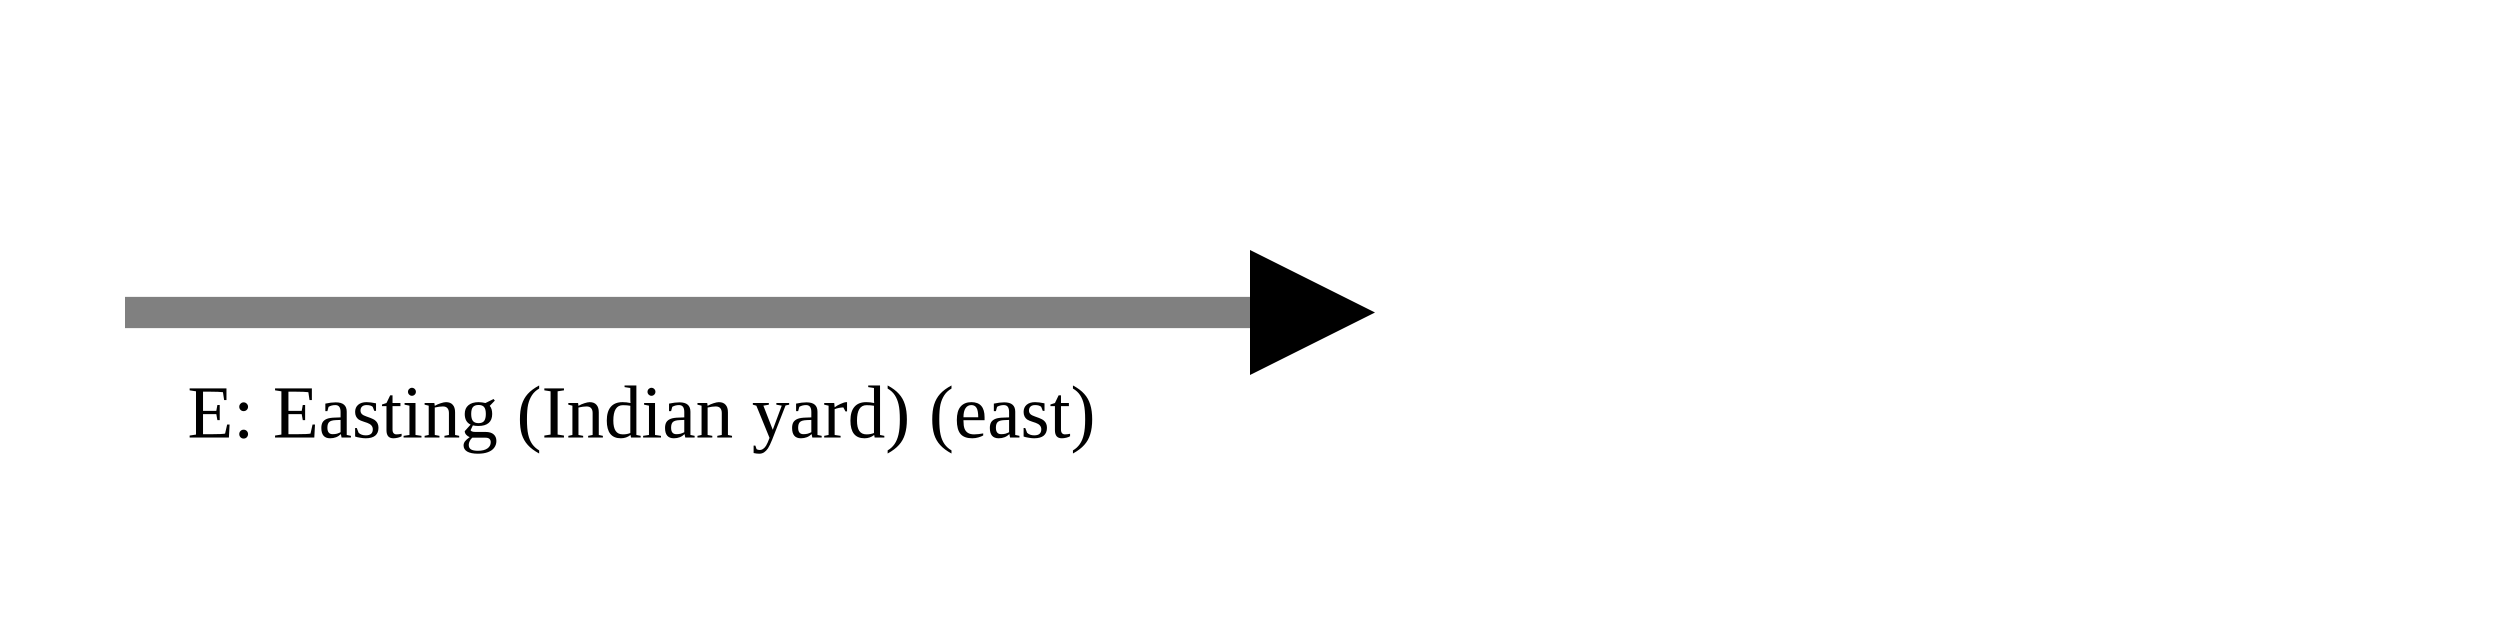
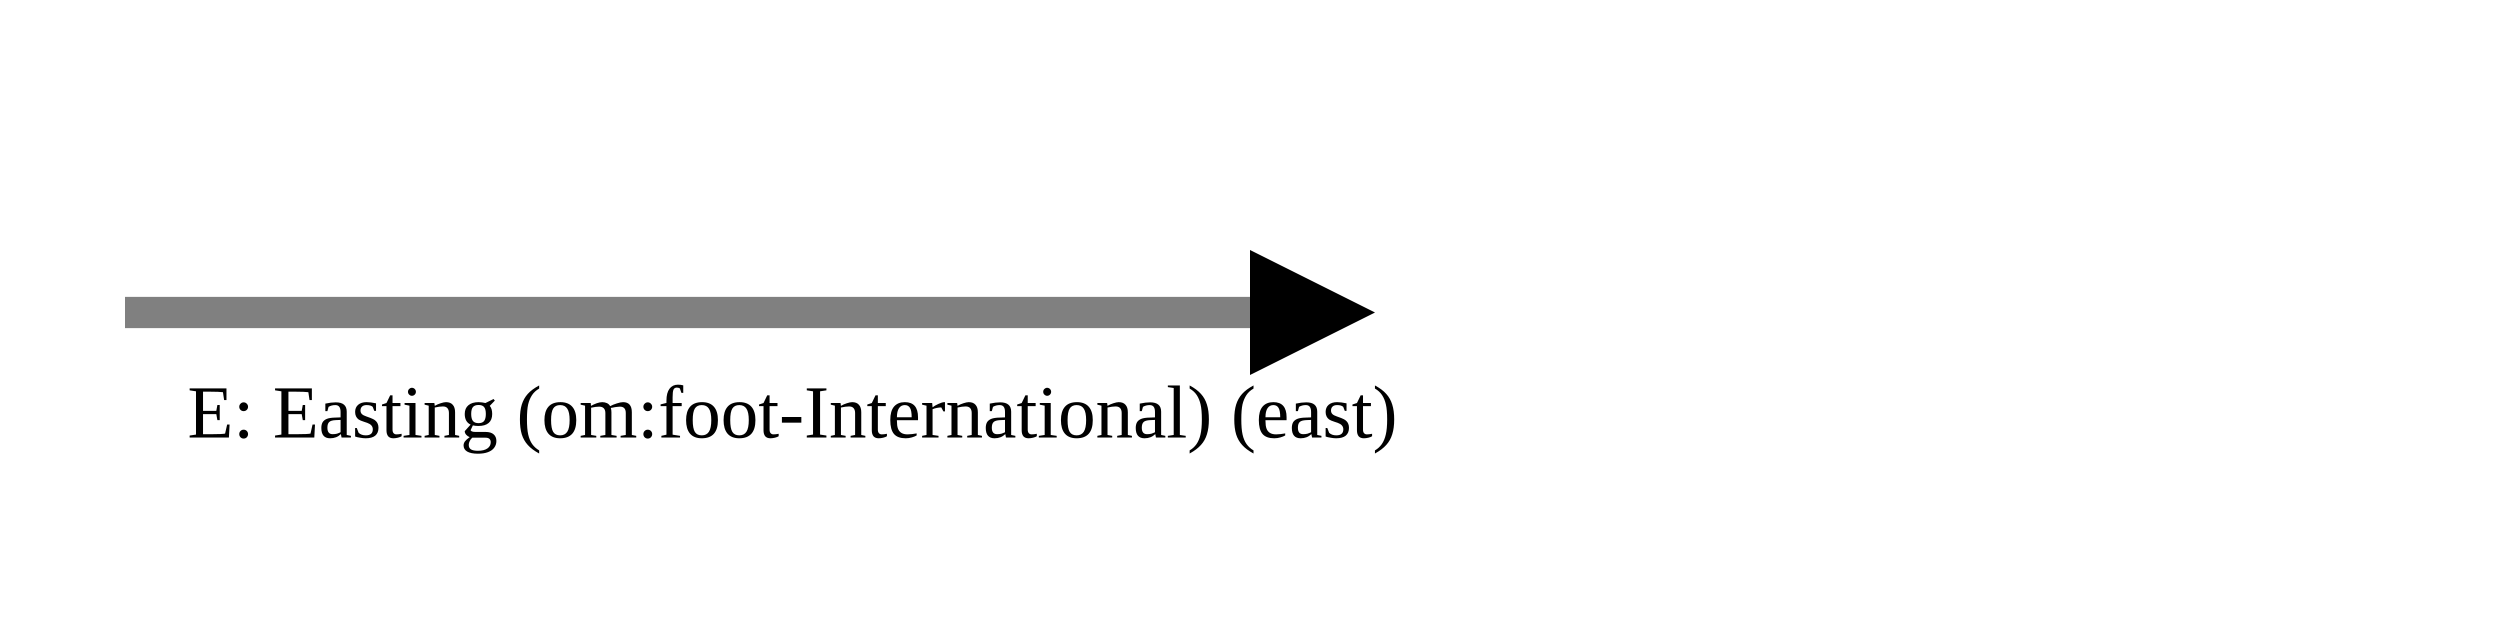
<svg xmlns="http://www.w3.org/2000/svg" version="1.1" width="400" height="100" viewbox="0 0 275 100">
  <defs>
    <marker id="arrowhead" markerWidth="10" markerHeight="7" refX="0" refY="2" orient="auto">
      <polygon points="0 0, 4 2, 0 4" />
    </marker>
  </defs>
  <line x1="20" y1="50" x2="200" y2="50" stroke="gray" stroke-width="5" marker-end="url(#arrowhead)" />
-   <text x="30" y="70" class="small">E: Easting (Indian yard) (east)</text>
+   <text x="30" y="70" class="small">E: Easting (om:foot-International) (east)</text>
</svg>
